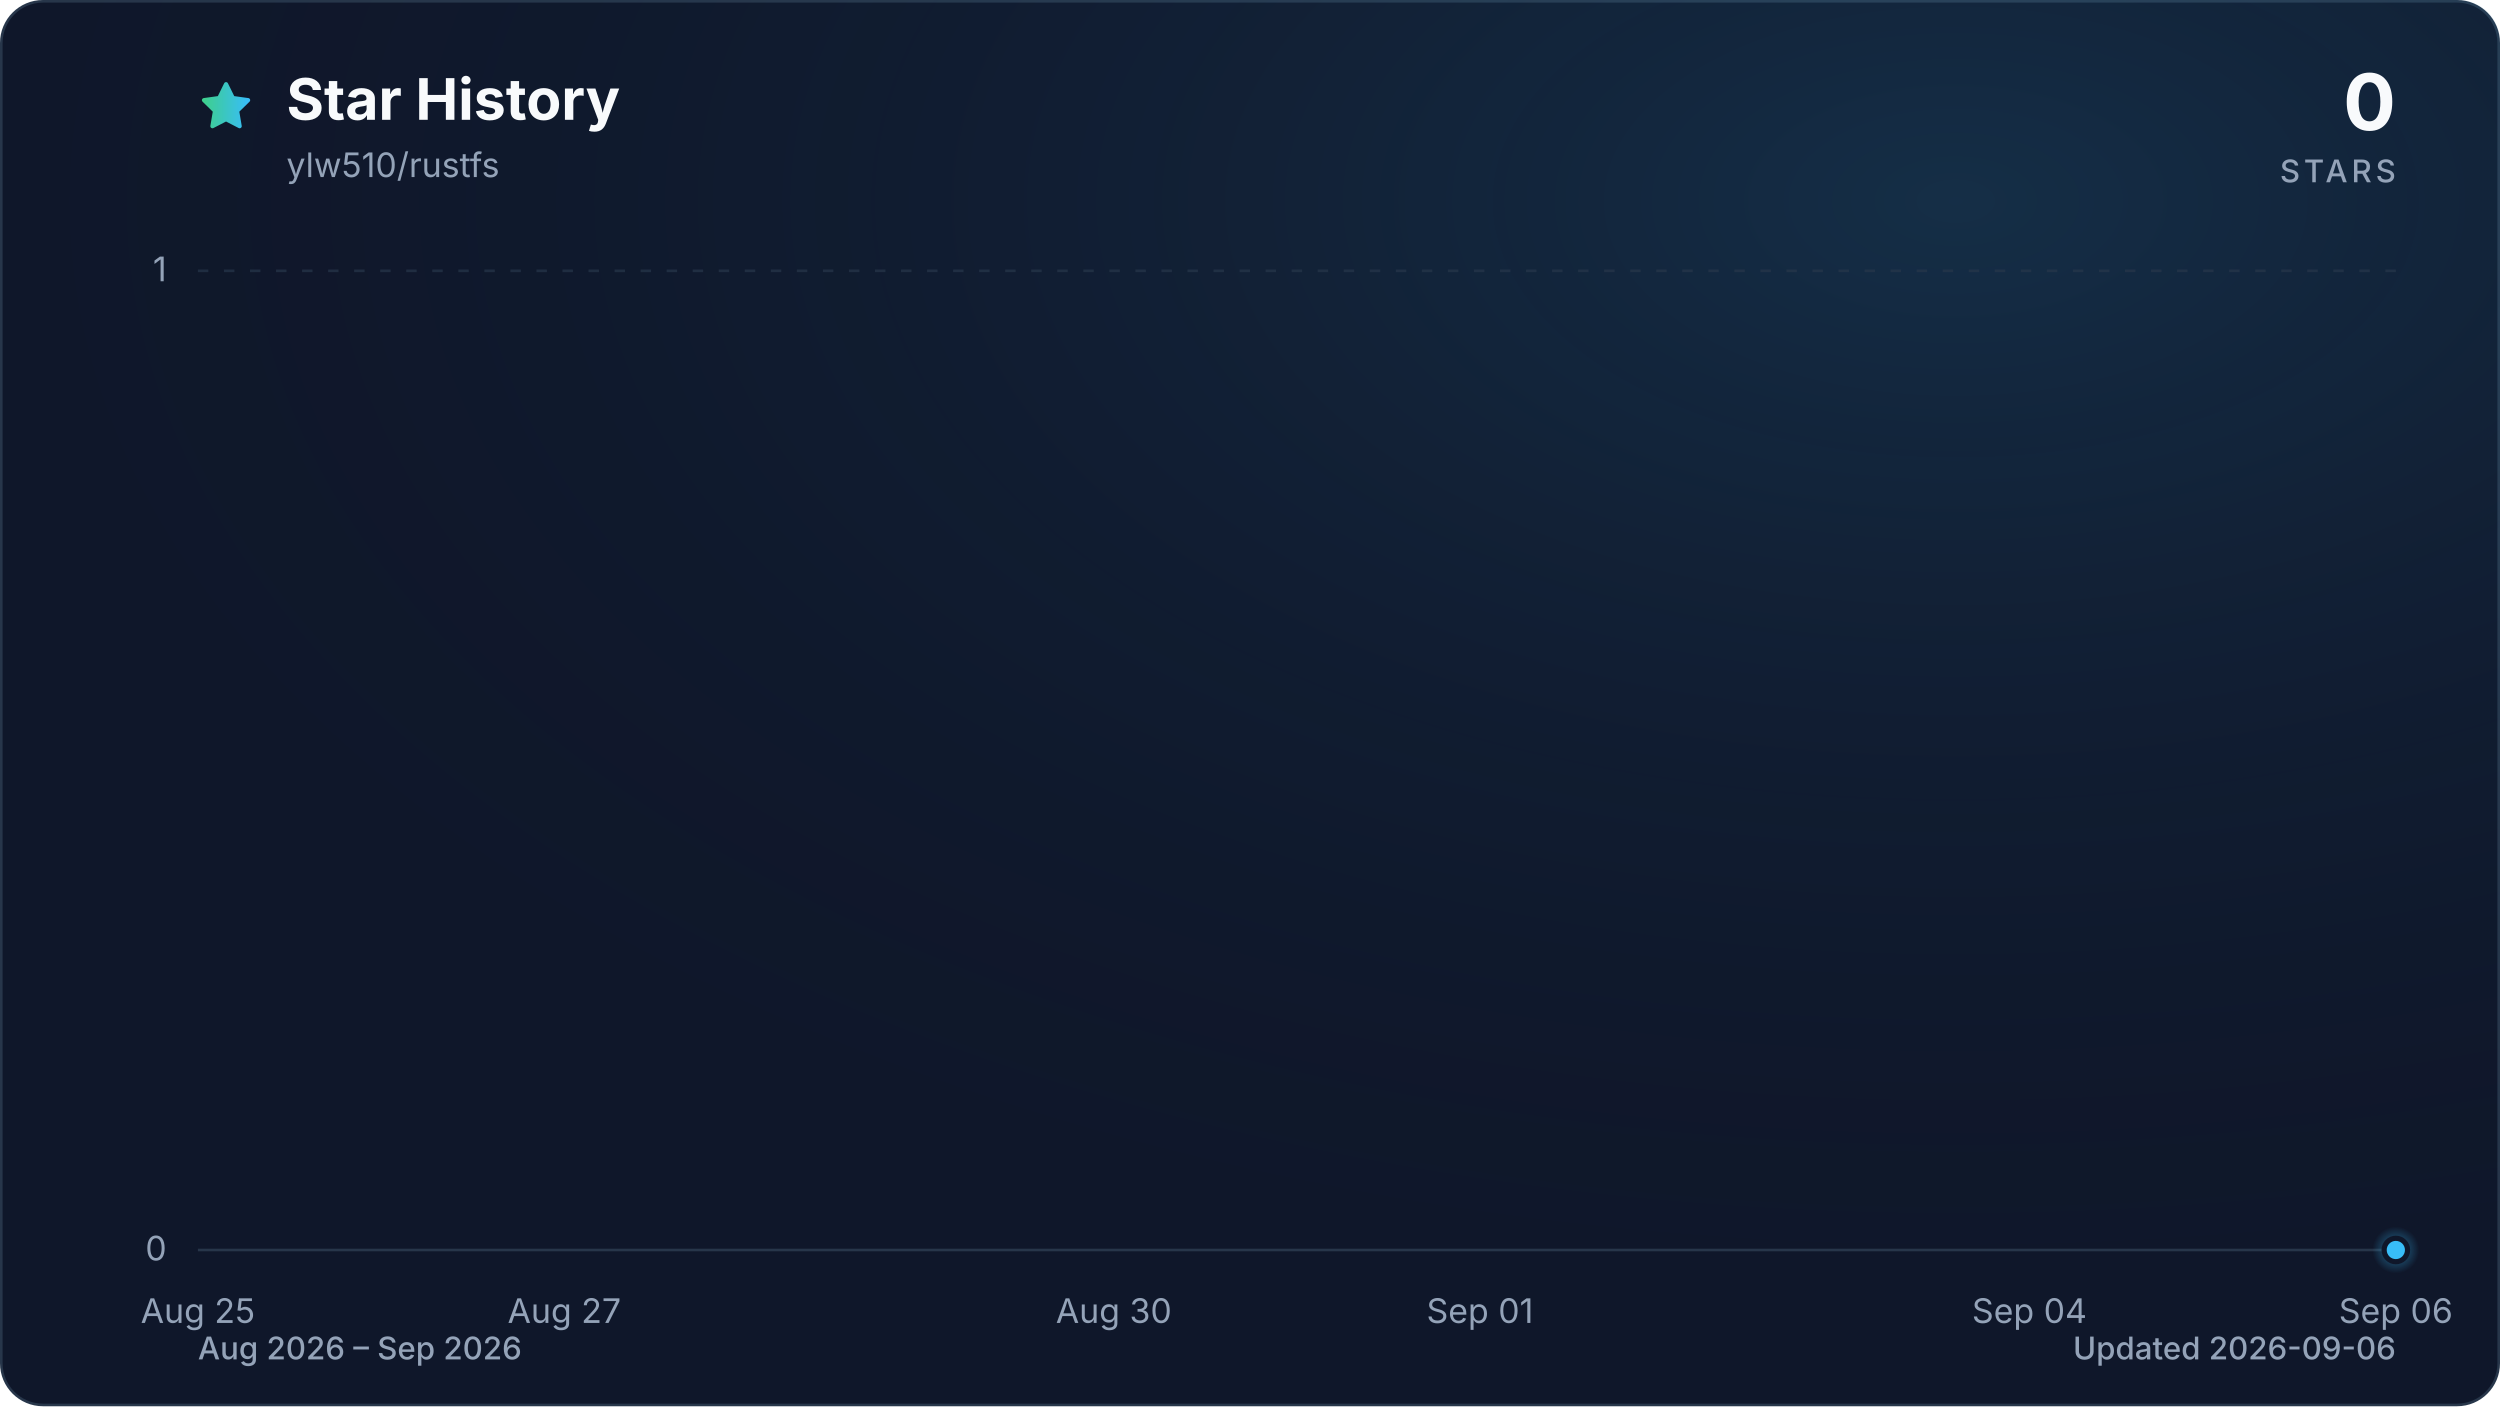
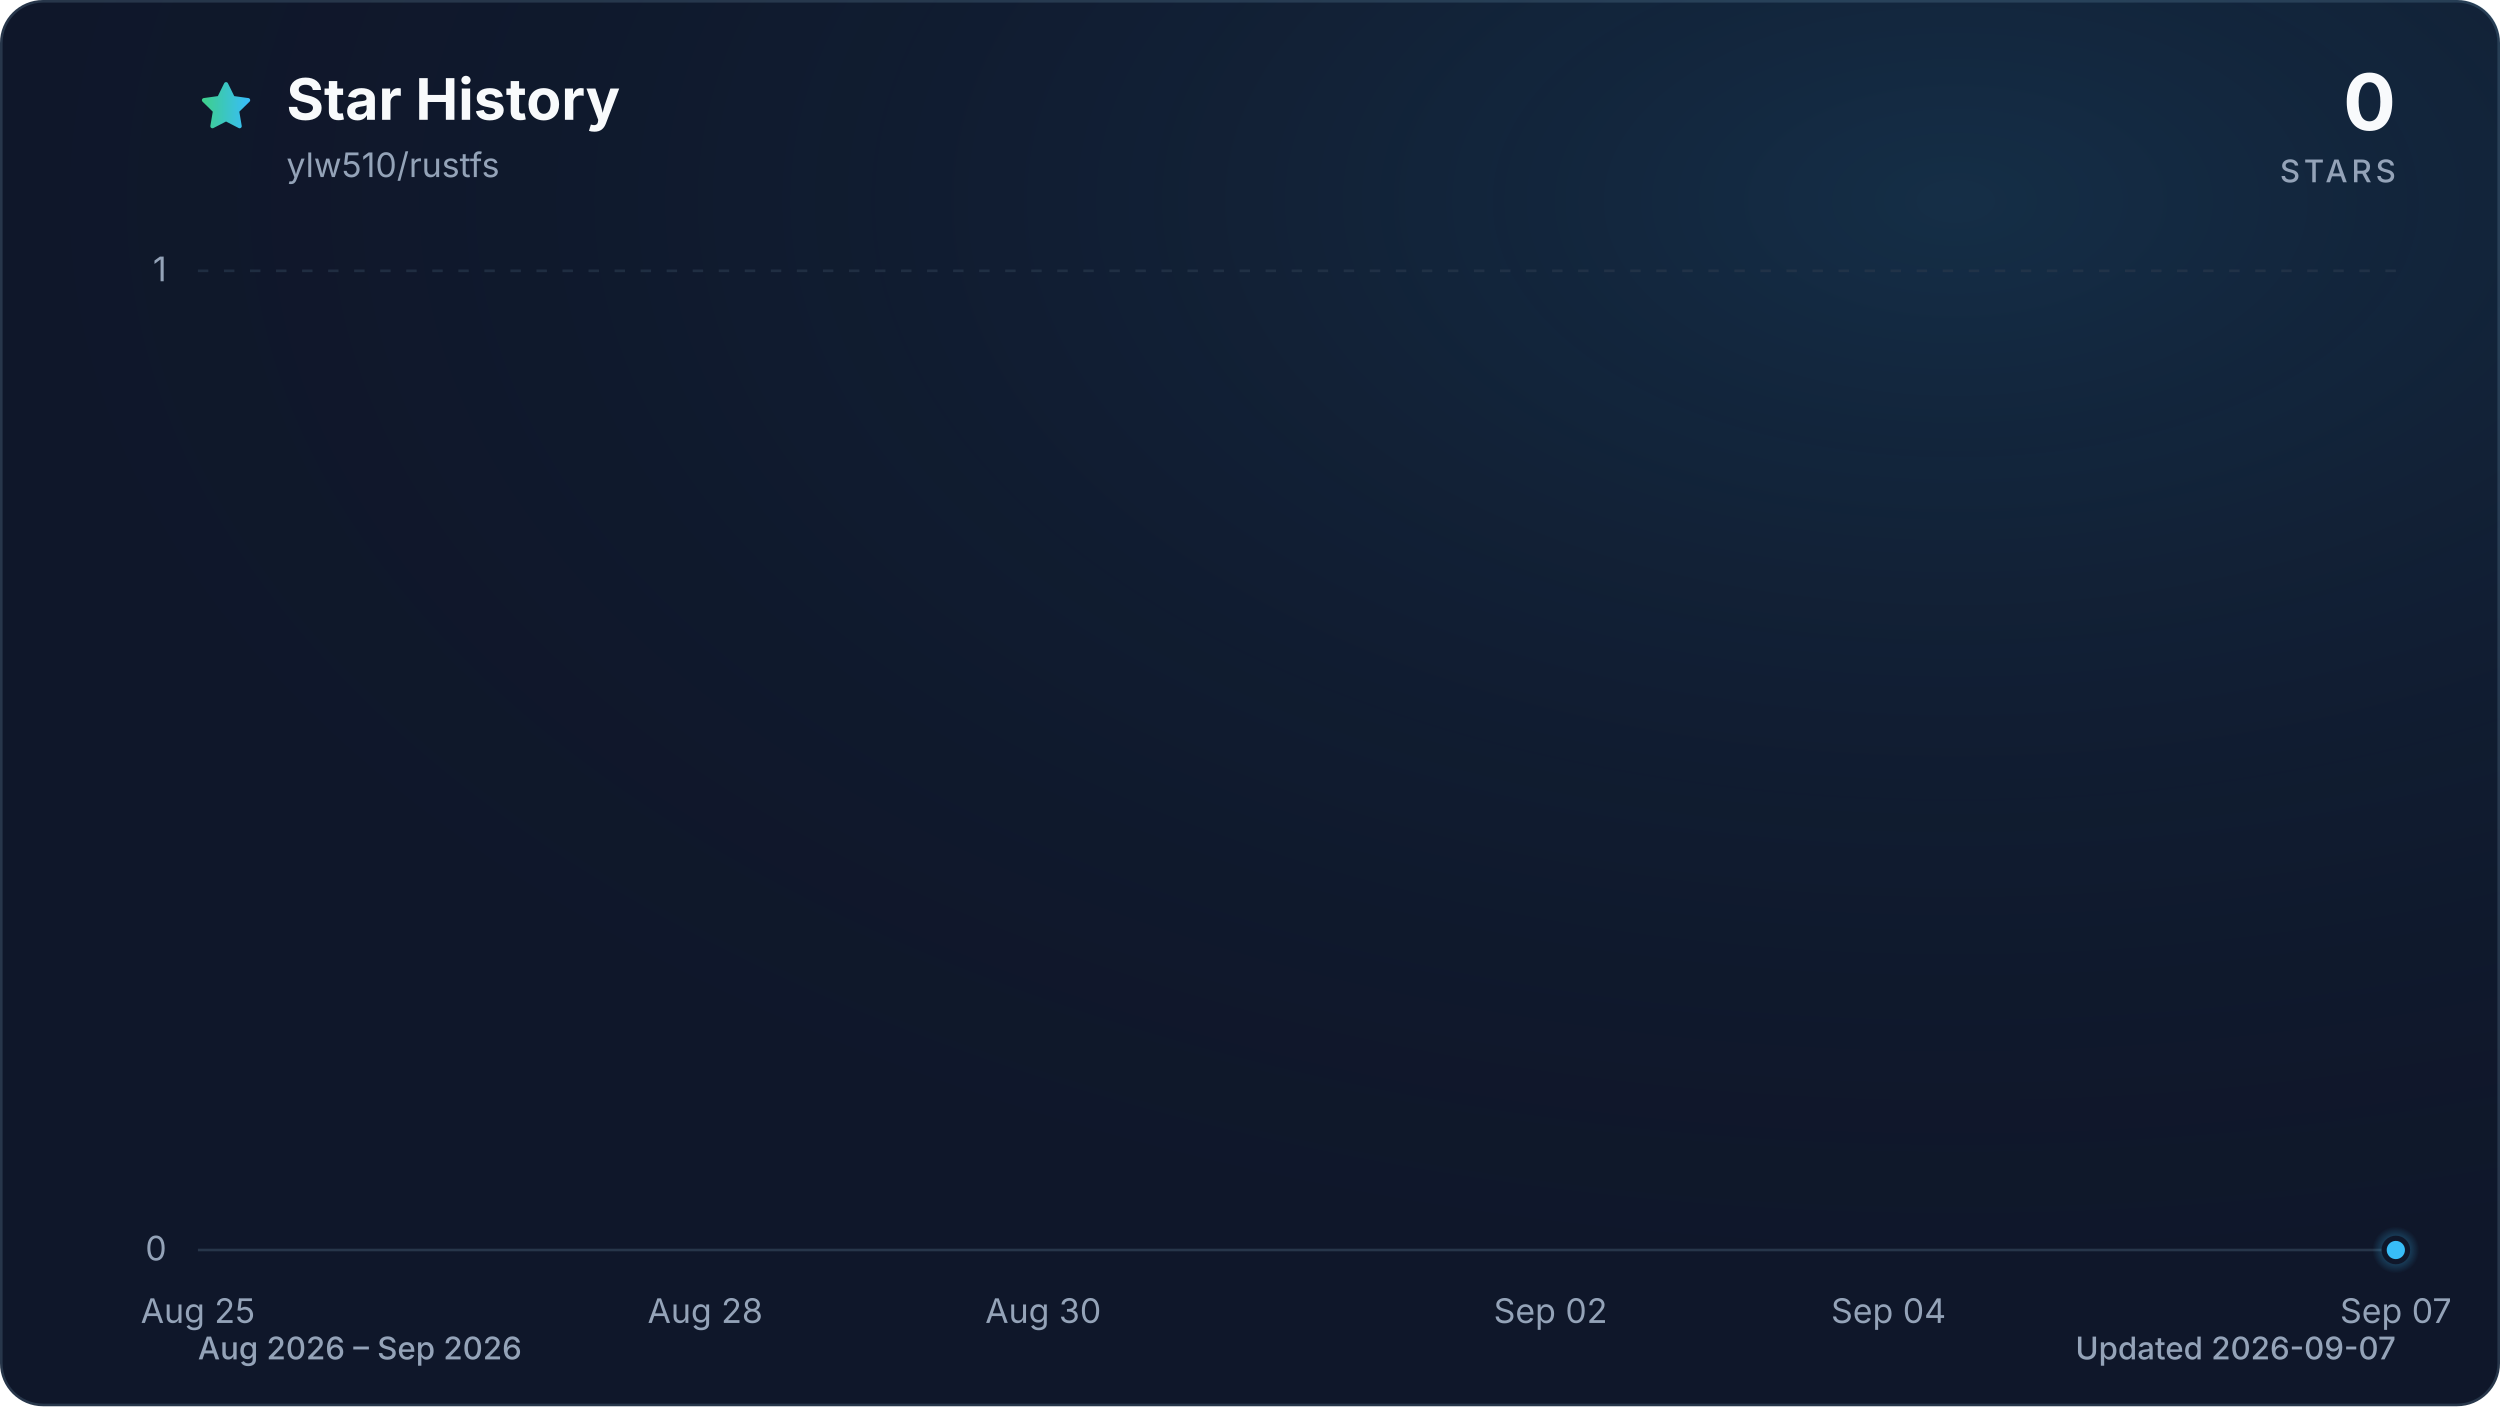
<svg xmlns="http://www.w3.org/2000/svg" viewBox="0 0 960 540" role="img" aria-labelledby="title description" data-style="gradient" data-variant="glow" data-animated="true">
  <defs>
    <linearGradient id="trend" x1="0" y1="0" x2="1" y2="0">
      <stop offset="0%" stop-color="#3ecf8e" />
      <stop offset="100%" stop-color="#38bdf8" />
    </linearGradient>
    <linearGradient id="area" x1="0" y1="0" x2="0" y2="1">
      <stop offset="0%" stop-color="#3ecf8e" stop-opacity="0.30" />
      <stop offset="55%" stop-color="#38bdf8" stop-opacity="0.10" />
      <stop offset="100%" stop-color="#38bdf8" stop-opacity="0.01" />
    </linearGradient>
    <radialGradient id="marker-halo" cx="50%" cy="50%" r="50%">
      <stop offset="0%" stop-color="#38bdf8" stop-opacity="0.55" />
      <stop offset="100%" stop-color="#38bdf8" stop-opacity="0" />
    </radialGradient>
    <radialGradient id="surface-glow" cx="78%" cy="14%" r="80%">
      <stop offset="0%" stop-color="#38bdf8" stop-opacity="0.14" />
      <stop offset="100%" stop-color="#0f172a" stop-opacity="0" />
    </radialGradient>
    <filter id="trend-glow" x="-20%" y="-20%" width="140%" height="140%">
      <feGaussianBlur stdDeviation="7" />
    </filter>
  </defs>
  <style>
.trend-enter{transform-box:fill-box;transform-origin:center;animation:trend-enter 520ms cubic-bezier(0.16,1,0.3,1)}
.marker-enter{transform-box:fill-box;transform-origin:center;animation:marker-enter 320ms cubic-bezier(0.16,1,0.3,1) 200ms both}
.marker-pulse{transform-box:fill-box;transform-origin:center;animation:marker-pulse 2.6s ease-out infinite}
@keyframes trend-enter{from{opacity:.35;transform:translateY(10px)}to{opacity:1;transform:translateY(0)}}
@keyframes marker-enter{from{opacity:0;transform:scale(.4)}to{opacity:1;transform:scale(1)}}
@keyframes marker-pulse{0%{opacity:.5;transform:scale(.7)}70%,100%{opacity:0;transform:scale(2.1)}}
@media (prefers-reduced-motion:reduce){.trend-enter,.marker-enter,.marker-pulse{animation:none!important}}
@media (prefers-reduced-motion:reduce){.marker-pulse{opacity:0}}
</style>
  <rect x="0.5" y="0.5" width="959" height="539" fill="#0f172a" stroke="#27364a" stroke-width="1" rx="16" />
  <rect width="960" height="540" fill="url(#surface-glow)" rx="16" />
  <path d="M12 2.6l2.9 5.9 6.5.9-4.7 4.6 1.1 6.5-5.8-3-5.8 3 1.1-6.5-4.7-4.6 6.5-.9L12 2.6Z" transform="translate(76 30) scale(.9)" fill="url(#trend)" stroke="url(#trend)" stroke-width="1.8" stroke-linejoin="round" aria-hidden="true" />
  <text x="110" y="46" fill="#f8fafc" font-family="ui-sans-serif, system-ui, -apple-system, BlinkMacSystemFont, 'Segoe UI', sans-serif" font-size="22" font-weight="700">Star History</text>
  <text x="110" y="68" fill="#94a3b8" font-family="ui-sans-serif, system-ui, -apple-system, BlinkMacSystemFont, 'Segoe UI', sans-serif" font-size="13">ylw510/rustfs</text>
  <text x="920" y="50" fill="#f8fafc" font-family="ui-sans-serif, system-ui, -apple-system, BlinkMacSystemFont, 'Segoe UI', sans-serif" font-size="30" font-weight="700" text-anchor="end">0</text>
  <text x="920" y="70" fill="#94a3b8" font-family="ui-sans-serif, system-ui, -apple-system, BlinkMacSystemFont, 'Segoe UI', sans-serif" font-size="12" font-weight="500" letter-spacing="1.5" text-anchor="end">STARS</text>
  <line x1="76" y1="480.0" x2="920" y2="480.0" stroke="#27364a" stroke-width="1" stroke-dasharray="0" opacity="1" />
  <text x="64" y="484.0" fill="#94a3b8" font-family="ui-sans-serif, system-ui, -apple-system, BlinkMacSystemFont, 'Segoe UI', sans-serif" font-size="13" text-anchor="end">0</text>
  <line x1="76" y1="104.0" x2="920" y2="104.0" stroke="#27364a" stroke-width="1" stroke-dasharray="4 6" opacity="0.7" />
  <text x="64" y="108.0" fill="#94a3b8" font-family="ui-sans-serif, system-ui, -apple-system, BlinkMacSystemFont, 'Segoe UI', sans-serif" font-size="13" text-anchor="end">1</text>
  <text x="76.0" y="508" fill="#94a3b8" font-family="ui-sans-serif, system-ui, -apple-system, BlinkMacSystemFont, 'Segoe UI', sans-serif" font-size="13" text-anchor="middle">Aug 25</text>
-   <text x="216.7" y="508" fill="#94a3b8" font-family="ui-sans-serif, system-ui, -apple-system, BlinkMacSystemFont, 'Segoe UI', sans-serif" font-size="13" text-anchor="middle">Aug 27</text>
-   <text x="427.7" y="508" fill="#94a3b8" font-family="ui-sans-serif, system-ui, -apple-system, BlinkMacSystemFont, 'Segoe UI', sans-serif" font-size="13" text-anchor="middle">Aug 30</text>
-   <text x="568.3" y="508" fill="#94a3b8" font-family="ui-sans-serif, system-ui, -apple-system, BlinkMacSystemFont, 'Segoe UI', sans-serif" font-size="13" text-anchor="middle">Sep 01</text>
-   <text x="779.3" y="508" fill="#94a3b8" font-family="ui-sans-serif, system-ui, -apple-system, BlinkMacSystemFont, 'Segoe UI', sans-serif" font-size="13" text-anchor="middle">Sep 04</text>
-   <text x="920.0" y="508" fill="#94a3b8" font-family="ui-sans-serif, system-ui, -apple-system, BlinkMacSystemFont, 'Segoe UI', sans-serif" font-size="13" text-anchor="middle">Sep 06</text>
+   <text x="270.8" y="508" fill="#94a3b8" font-family="ui-sans-serif, system-ui, -apple-system, BlinkMacSystemFont, 'Segoe UI', sans-serif" font-size="13" text-anchor="middle">Aug 28</text>
+   <text x="400.6" y="508" fill="#94a3b8" font-family="ui-sans-serif, system-ui, -apple-system, BlinkMacSystemFont, 'Segoe UI', sans-serif" font-size="13" text-anchor="middle">Aug 30</text>
+   <text x="595.4" y="508" fill="#94a3b8" font-family="ui-sans-serif, system-ui, -apple-system, BlinkMacSystemFont, 'Segoe UI', sans-serif" font-size="13" text-anchor="middle">Sep 02</text>
+   <text x="725.2" y="508" fill="#94a3b8" font-family="ui-sans-serif, system-ui, -apple-system, BlinkMacSystemFont, 'Segoe UI', sans-serif" font-size="13" text-anchor="middle">Sep 04</text>
+   <text x="920.0" y="508" fill="#94a3b8" font-family="ui-sans-serif, system-ui, -apple-system, BlinkMacSystemFont, 'Segoe UI', sans-serif" font-size="13" text-anchor="middle">Sep 07</text>
  <g class="trend-enter">
-     <path d="M 76.0 480.0 C 99.4 480.0, 122.9 480.0, 146.3 480.0 C 169.8 480.0, 193.2 480.0, 216.7 480.0 C 240.1 480.0, 263.6 480.0, 287.0 480.0 C 310.4 480.0, 333.9 480.0, 357.3 480.0 C 380.8 480.0, 404.2 480.0, 427.7 480.0 C 451.1 480.0, 474.6 480.0, 498.0 480.0 C 521.4 480.0, 544.9 480.0, 568.3 480.0 C 591.8 480.0, 615.2 480.0, 638.7 480.0 C 662.1 480.0, 685.6 480.0, 709.0 480.0 C 732.4 480.0, 755.9 480.0, 779.3 480.0 C 802.8 480.0, 826.2 480.0, 849.7 480.0 C 873.1 480.0, 896.6 480.0, 920.0 480.0 L 920.0 480.0 L 76.0 480.0 Z" fill="url(#area)" />
-     <path d="M 76.0 480.0 C 99.4 480.0, 122.9 480.0, 146.3 480.0 C 169.8 480.0, 193.2 480.0, 216.7 480.0 C 240.1 480.0, 263.6 480.0, 287.0 480.0 C 310.4 480.0, 333.9 480.0, 357.3 480.0 C 380.8 480.0, 404.2 480.0, 427.7 480.0 C 451.1 480.0, 474.6 480.0, 498.0 480.0 C 521.4 480.0, 544.9 480.0, 568.3 480.0 C 591.8 480.0, 615.2 480.0, 638.7 480.0 C 662.1 480.0, 685.6 480.0, 709.0 480.0 C 732.4 480.0, 755.9 480.0, 779.3 480.0 C 802.8 480.0, 826.2 480.0, 849.7 480.0 C 873.1 480.0, 896.6 480.0, 920.0 480.0" fill="none" stroke="url(#trend)" stroke-width="12" stroke-linecap="round" stroke-linejoin="round" opacity="0.16" filter="url(#trend-glow)" />
-     <path d="M 76.0 480.0 C 99.4 480.0, 122.9 480.0, 146.3 480.0 C 169.8 480.0, 193.2 480.0, 216.7 480.0 C 240.1 480.0, 263.6 480.0, 287.0 480.0 C 310.4 480.0, 333.9 480.0, 357.3 480.0 C 380.8 480.0, 404.2 480.0, 427.7 480.0 C 451.1 480.0, 474.6 480.0, 498.0 480.0 C 521.4 480.0, 544.9 480.0, 568.3 480.0 C 591.8 480.0, 615.2 480.0, 638.7 480.0 C 662.1 480.0, 685.6 480.0, 709.0 480.0 C 732.4 480.0, 755.9 480.0, 779.3 480.0 C 802.8 480.0, 826.2 480.0, 849.7 480.0 C 873.1 480.0, 896.6 480.0, 920.0 480.0" fill="none" stroke="url(#trend)" stroke-width="3" stroke-linecap="round" stroke-linejoin="round" />
+     <path d="M 76.0 480.0 C 97.6 480.0, 119.3 480.0, 140.9 480.0 C 162.6 480.0, 184.2 480.0, 205.8 480.0 C 227.5 480.0, 249.1 480.0, 270.8 480.0 C 292.4 480.0, 314.1 480.0, 335.7 480.0 C 357.3 480.0, 379.0 480.0, 400.6 480.0 C 422.3 480.0, 443.9 480.0, 465.5 480.0 C 487.2 480.0, 508.8 480.0, 530.5 480.0 C 552.1 480.0, 573.7 480.0, 595.4 480.0 C 617.0 480.0, 638.7 480.0, 660.3 480.0 C 681.9 480.0, 703.6 480.0, 725.2 480.0 C 746.9 480.0, 768.5 480.0, 790.2 480.0 C 811.8 480.0, 833.4 480.0, 855.1 480.0 C 876.7 480.0, 898.4 480.0, 920.0 480.0 L 920.0 480.0 L 76.0 480.0 Z" fill="url(#area)" />
+     <path d="M 76.0 480.0 C 97.6 480.0, 119.3 480.0, 140.9 480.0 C 162.6 480.0, 184.2 480.0, 205.8 480.0 C 227.5 480.0, 249.1 480.0, 270.8 480.0 C 292.4 480.0, 314.1 480.0, 335.7 480.0 C 357.3 480.0, 379.0 480.0, 400.6 480.0 C 422.3 480.0, 443.9 480.0, 465.5 480.0 C 487.2 480.0, 508.8 480.0, 530.5 480.0 C 552.1 480.0, 573.7 480.0, 595.4 480.0 C 617.0 480.0, 638.7 480.0, 660.3 480.0 C 681.9 480.0, 703.6 480.0, 725.2 480.0 C 746.9 480.0, 768.5 480.0, 790.2 480.0 C 811.8 480.0, 833.4 480.0, 855.1 480.0 C 876.7 480.0, 898.4 480.0, 920.0 480.0" fill="none" stroke="url(#trend)" stroke-width="12" stroke-linecap="round" stroke-linejoin="round" opacity="0.16" filter="url(#trend-glow)" />
+     <path d="M 76.0 480.0 C 97.6 480.0, 119.3 480.0, 140.9 480.0 C 162.6 480.0, 184.2 480.0, 205.8 480.0 C 227.5 480.0, 249.1 480.0, 270.8 480.0 C 292.4 480.0, 314.1 480.0, 335.7 480.0 C 357.3 480.0, 379.0 480.0, 400.6 480.0 C 422.3 480.0, 443.9 480.0, 465.5 480.0 C 487.2 480.0, 508.8 480.0, 530.5 480.0 C 552.1 480.0, 573.7 480.0, 595.4 480.0 C 617.0 480.0, 638.7 480.0, 660.3 480.0 C 681.9 480.0, 703.6 480.0, 725.2 480.0 C 746.9 480.0, 768.5 480.0, 790.2 480.0 C 811.8 480.0, 833.4 480.0, 855.1 480.0 C 876.7 480.0, 898.4 480.0, 920.0 480.0" fill="none" stroke="url(#trend)" stroke-width="3" stroke-linecap="round" stroke-linejoin="round" />
  </g>
  <g class="marker-enter">
    <circle class="marker-pulse" cx="920.0" cy="480.0" r="9" fill="url(#marker-halo)" />
    <circle cx="920.0" cy="480.0" r="4.5" fill="#38bdf8" stroke="#0f172a" stroke-width="2" />
  </g>
  <text x="76" y="522" fill="#94a3b8" font-family="ui-sans-serif, system-ui, -apple-system, BlinkMacSystemFont, 'Segoe UI', sans-serif" font-size="12" font-weight="500">Aug 2026 – Sep 2026</text>
-   <text x="920" y="522" fill="#94a3b8" font-family="ui-sans-serif, system-ui, -apple-system, BlinkMacSystemFont, 'Segoe UI', sans-serif" font-size="12" font-weight="500" text-anchor="end">Updated 2026-09-06</text>
+   <text x="920" y="522" fill="#94a3b8" font-family="ui-sans-serif, system-ui, -apple-system, BlinkMacSystemFont, 'Segoe UI', sans-serif" font-size="12" font-weight="500" text-anchor="end">Updated 2026-09-07</text>
</svg>
